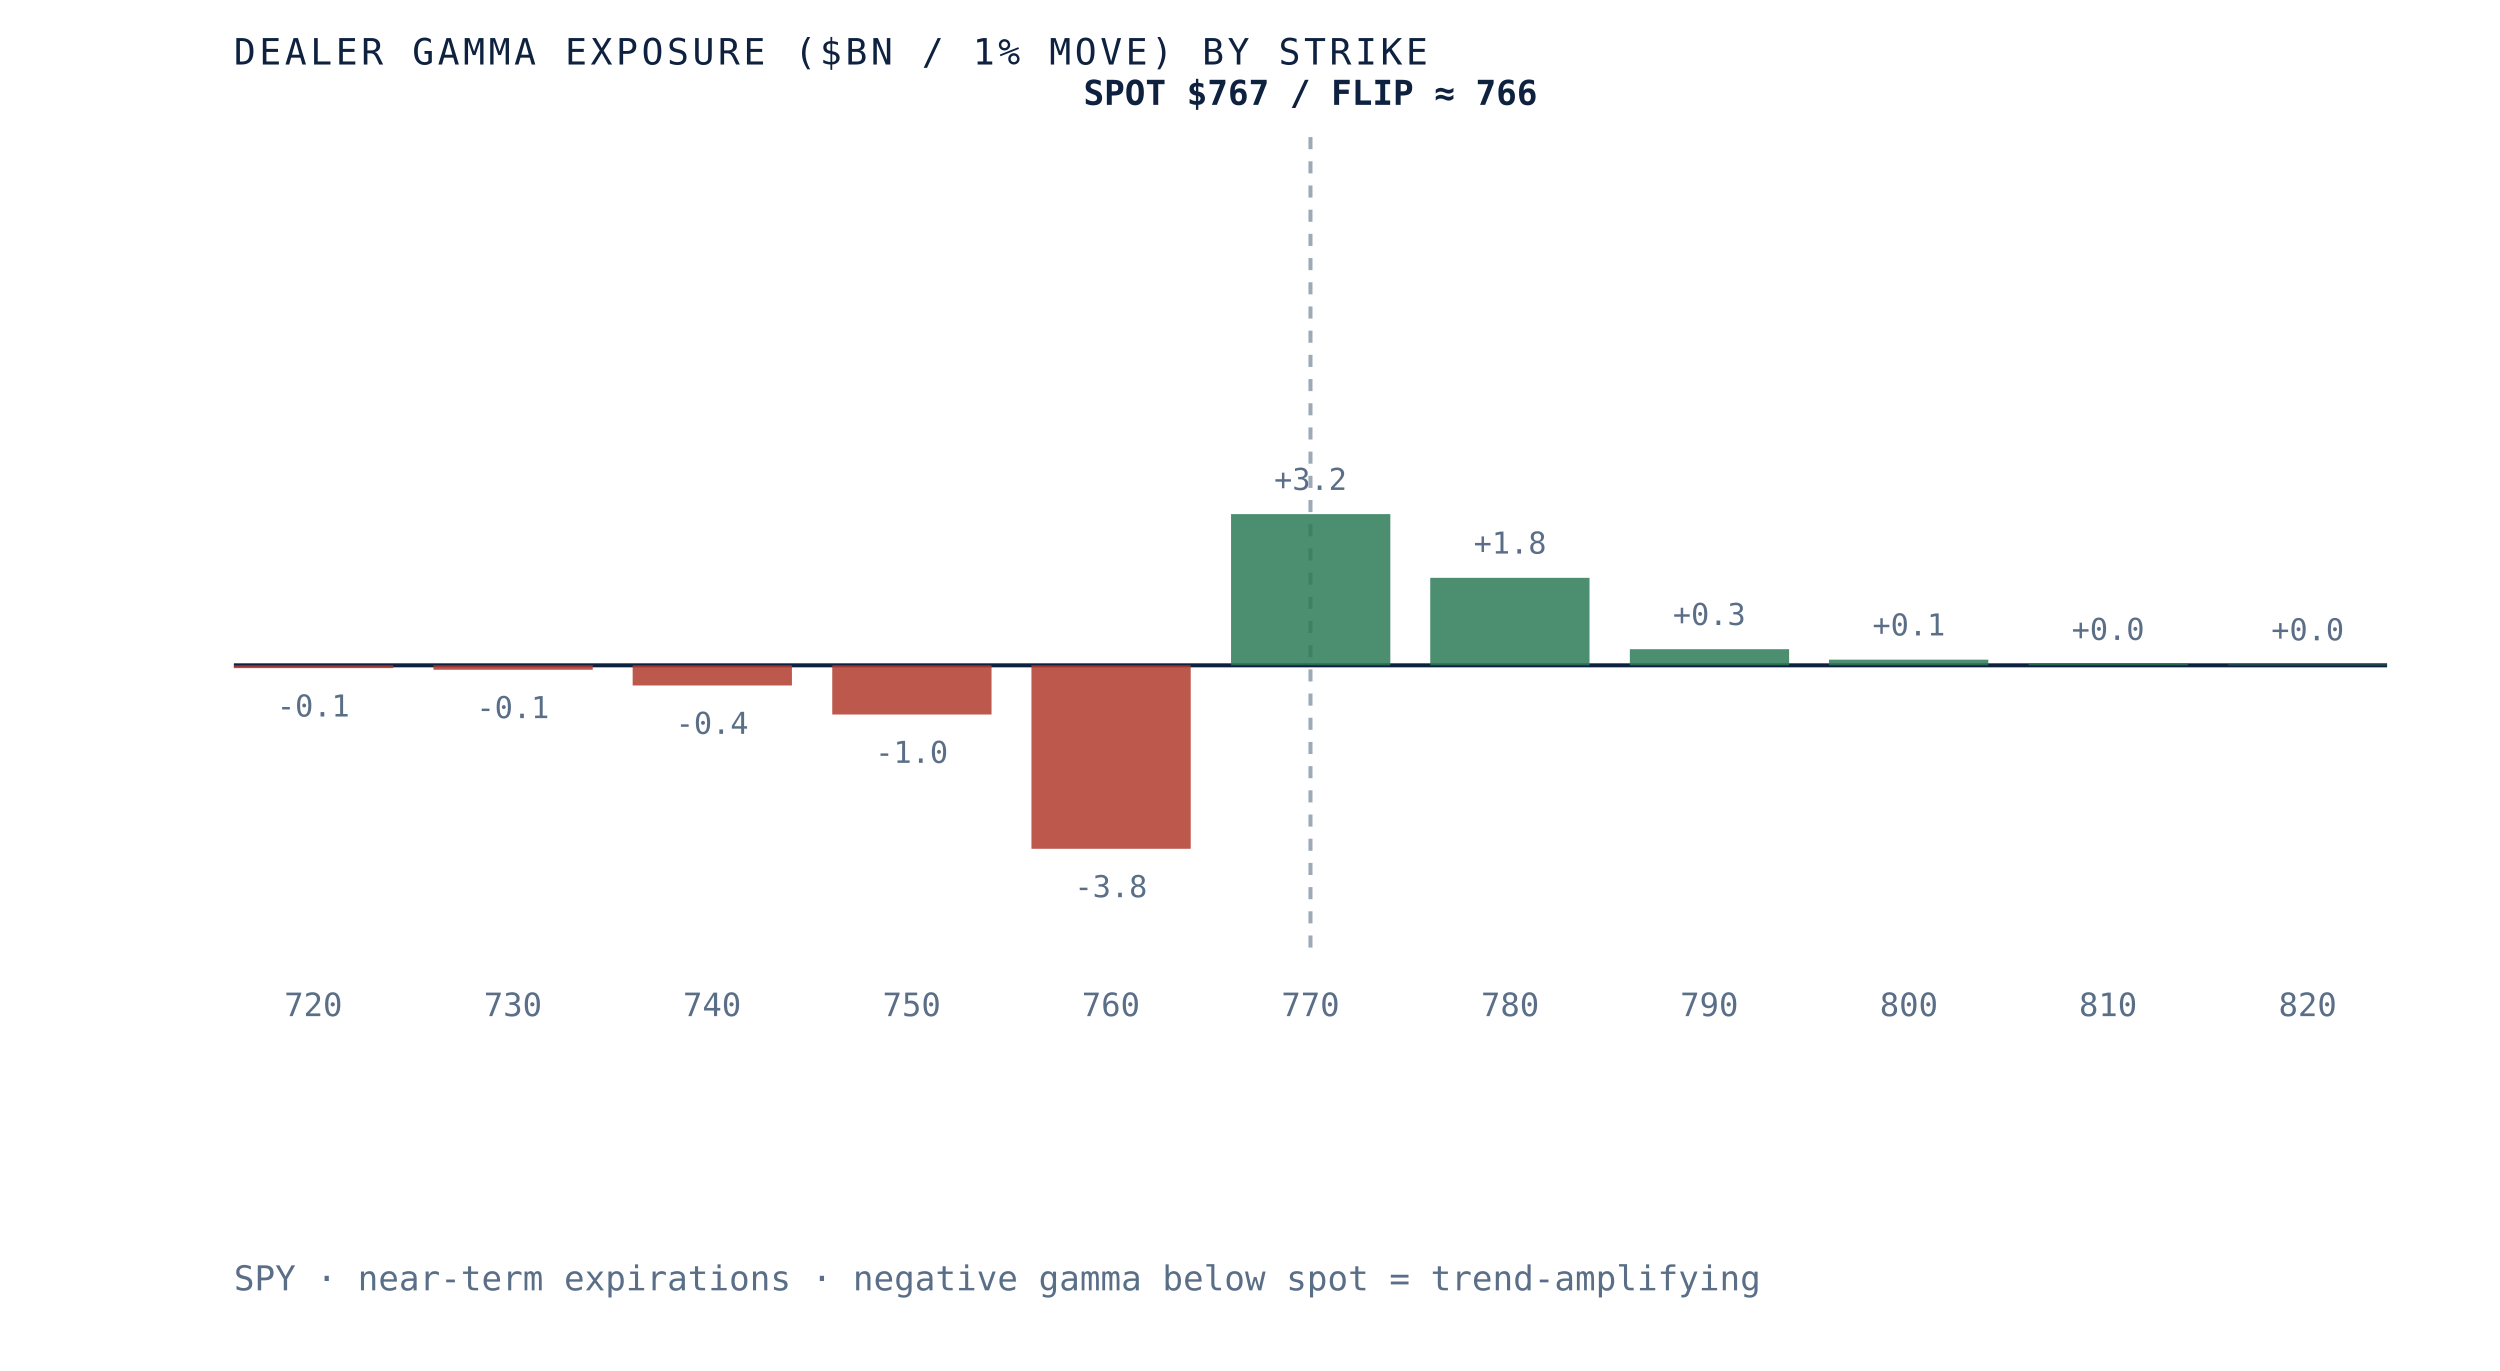
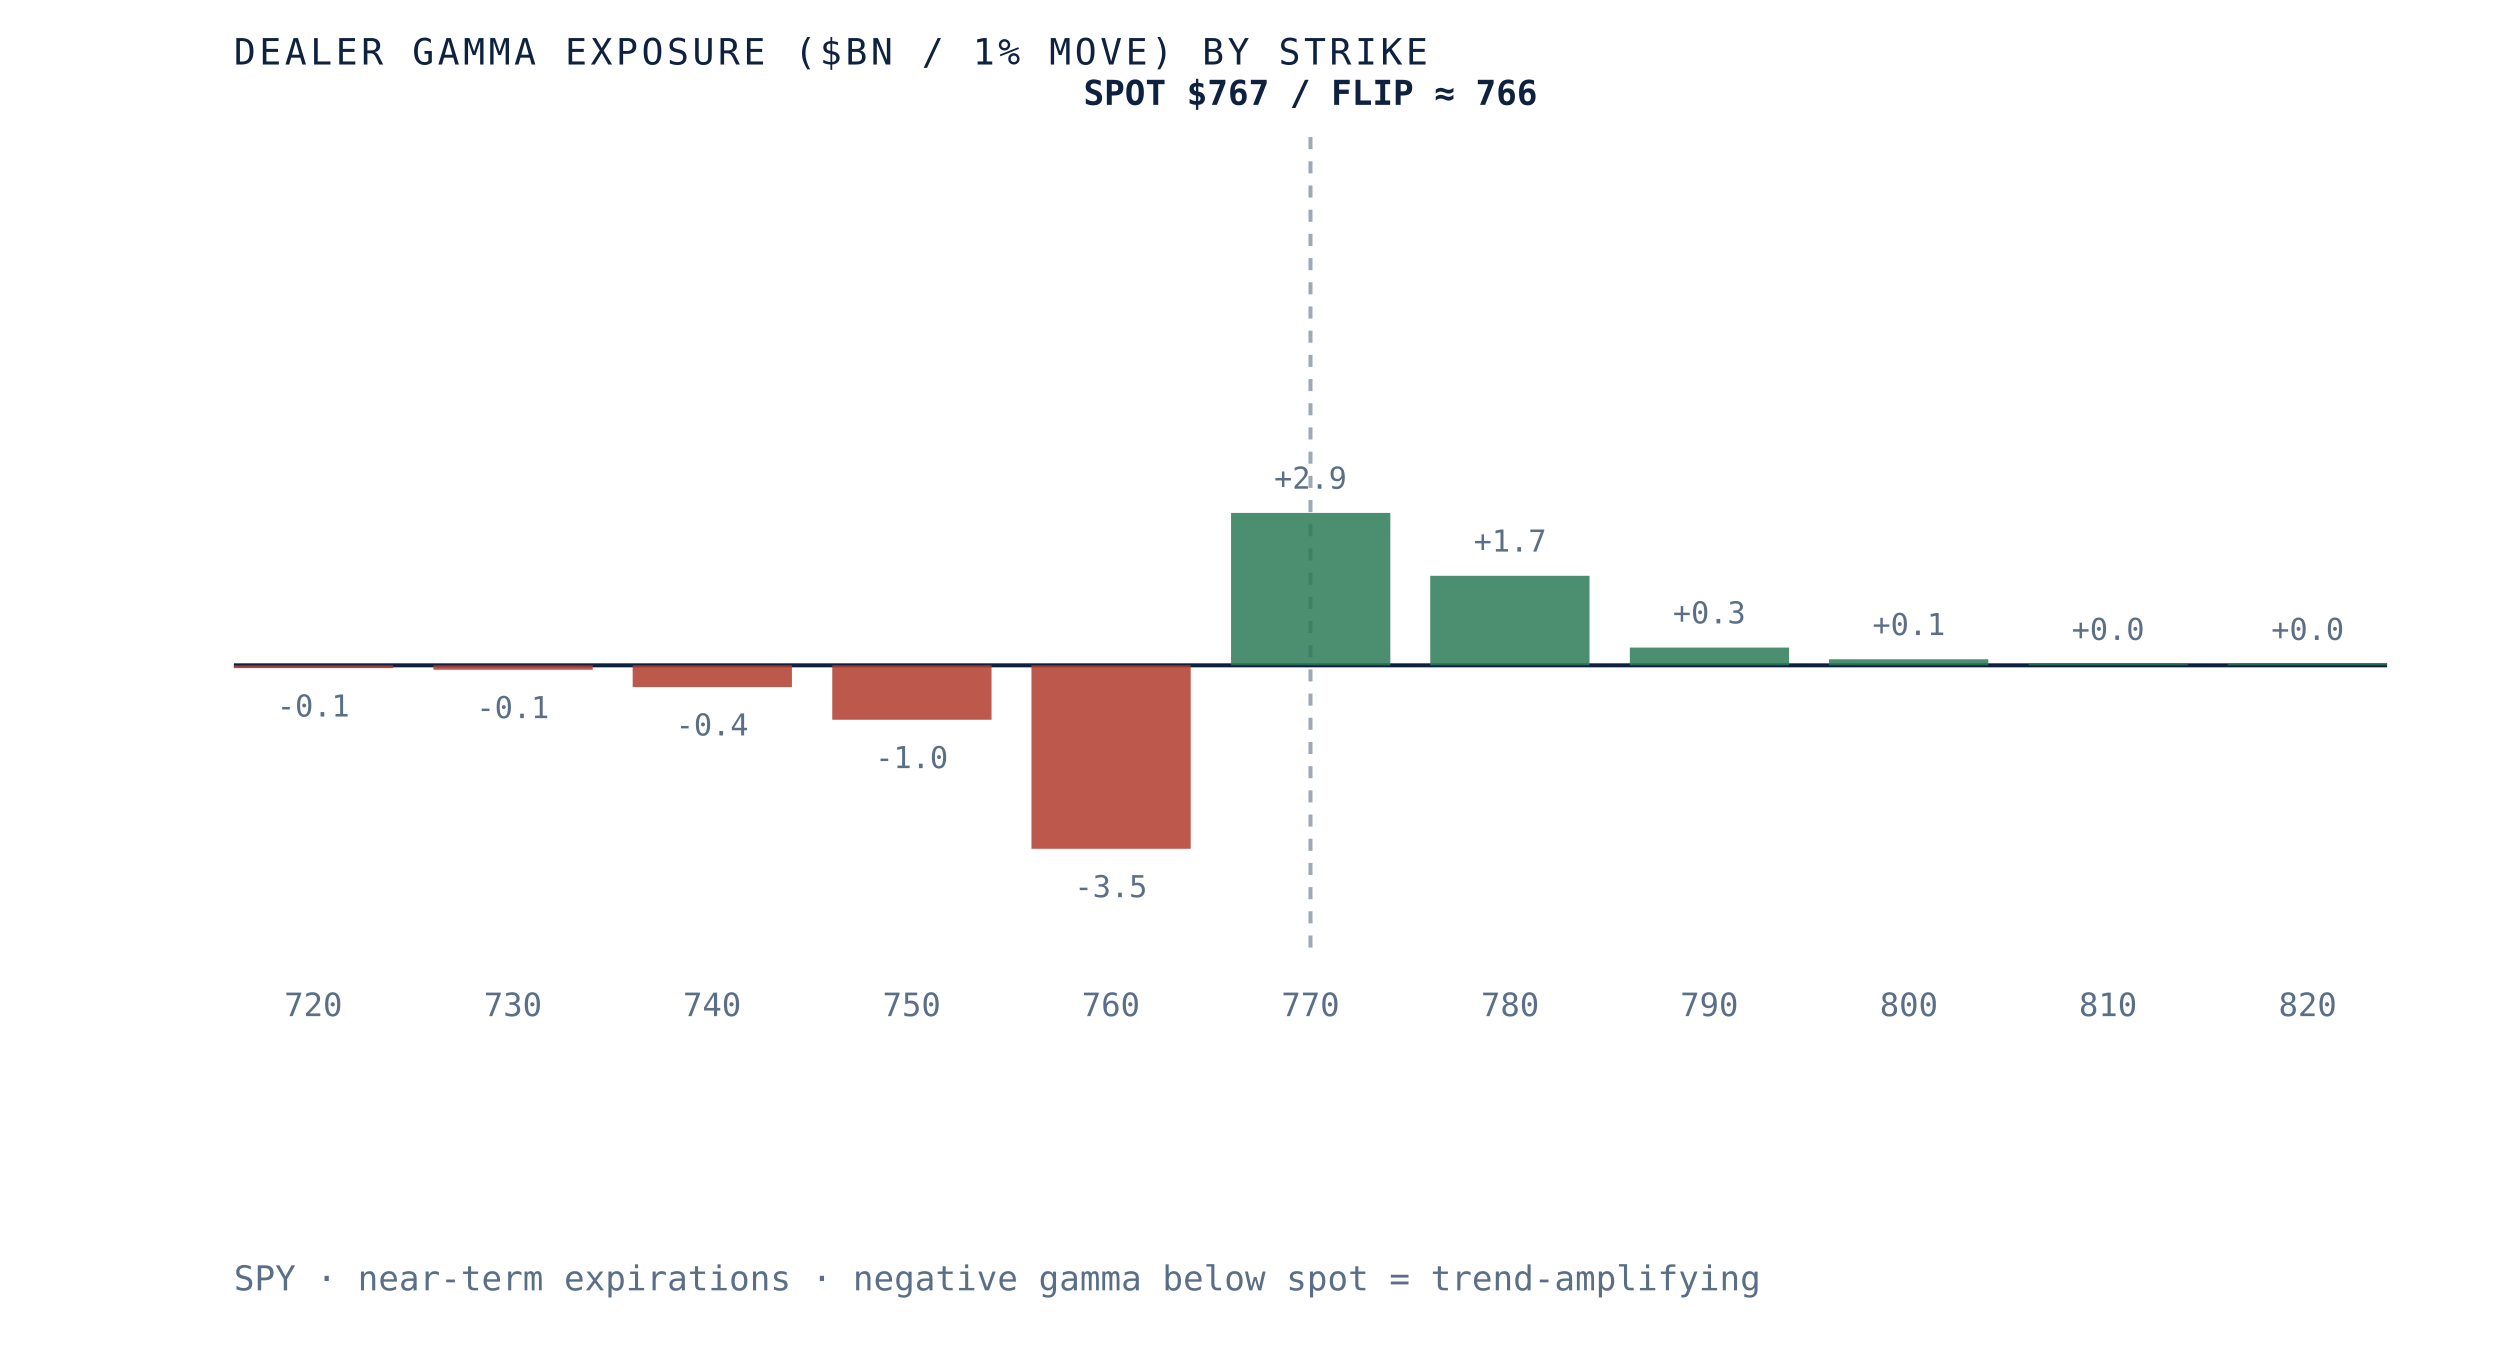
<svg xmlns="http://www.w3.org/2000/svg" viewBox="0 0 620 340" role="img" aria-label="Dealer gamma exposure by strike for SPY, negative below spot and positive above, gamma flip near 766" preserveAspectRatio="xMidYMid meet" style="width:100%;height:auto;display:block">
  <rect x="0" y="0" width="620" height="340" fill="white" />
  <line x1="58" y1="165" x2="592" y2="165" stroke="#0e2240" stroke-width="1" />
  <line x1="325.0" y1="34" x2="325.0" y2="235" stroke="#5a6f87" stroke-width="1" stroke-dasharray="3 3" opacity="0.6" />
  <rect x="58.0" y="165.0" width="39.5" height="0.7" fill="#b23b2e" opacity="0.85" />
  <text x="77.7" y="177.7" text-anchor="middle" font-family="'JetBrains Mono', monospace" font-size="7.5" fill="#5a6f87">-0.1</text>
  <text x="77.7" y="252" text-anchor="middle" font-family="'JetBrains Mono', monospace" font-size="8" fill="#5a6f87">720</text>
  <rect x="107.5" y="165.0" width="39.5" height="1.1" fill="#b23b2e" opacity="0.85" />
  <text x="127.2" y="178.1" text-anchor="middle" font-family="'JetBrains Mono', monospace" font-size="7.5" fill="#5a6f87">-0.1</text>
  <text x="127.2" y="252" text-anchor="middle" font-family="'JetBrains Mono', monospace" font-size="8" fill="#5a6f87">730</text>
-   <rect x="156.9" y="165.0" width="39.5" height="5.0" fill="#b23b2e" opacity="0.85" />
-   <text x="176.6" y="182.0" text-anchor="middle" font-family="'JetBrains Mono', monospace" font-size="7.5" fill="#5a6f87">-0.4</text>
+   <rect x="156.9" y="165.0" width="39.5" height="5.4" fill="#b23b2e" opacity="0.85" />
+   <text x="176.6" y="182.4" text-anchor="middle" font-family="'JetBrains Mono', monospace" font-size="7.5" fill="#5a6f87">-0.4</text>
  <text x="176.6" y="252" text-anchor="middle" font-family="'JetBrains Mono', monospace" font-size="8" fill="#5a6f87">740</text>
-   <rect x="206.4" y="165.0" width="39.5" height="12.2" fill="#b23b2e" opacity="0.85" />
-   <text x="226.1" y="189.2" text-anchor="middle" font-family="'JetBrains Mono', monospace" font-size="7.5" fill="#5a6f87">-1.0</text>
+   <rect x="206.4" y="165.0" width="39.5" height="13.5" fill="#b23b2e" opacity="0.85" />
+   <text x="226.1" y="190.5" text-anchor="middle" font-family="'JetBrains Mono', monospace" font-size="7.5" fill="#5a6f87">-1.0</text>
  <text x="226.1" y="252" text-anchor="middle" font-family="'JetBrains Mono', monospace" font-size="8" fill="#5a6f87">750</text>
  <rect x="255.8" y="165.0" width="39.5" height="45.5" fill="#b23b2e" opacity="0.85" />
-   <text x="275.5" y="222.5" text-anchor="middle" font-family="'JetBrains Mono', monospace" font-size="7.5" fill="#5a6f87">-3.8</text>
+   <text x="275.5" y="222.5" text-anchor="middle" font-family="'JetBrains Mono', monospace" font-size="7.5" fill="#5a6f87">-3.5</text>
  <text x="275.5" y="252" text-anchor="middle" font-family="'JetBrains Mono', monospace" font-size="8" fill="#5a6f87">760</text>
-   <rect x="305.3" y="127.5" width="39.5" height="37.5" fill="#2c7a57" opacity="0.85" />
-   <text x="325.0" y="121.5" text-anchor="middle" font-family="'JetBrains Mono', monospace" font-size="7.5" fill="#5a6f87">+3.2</text>
+   <rect x="305.3" y="127.2" width="39.5" height="37.8" fill="#2c7a57" opacity="0.85" />
+   <text x="325.0" y="121.2" text-anchor="middle" font-family="'JetBrains Mono', monospace" font-size="7.5" fill="#5a6f87">+2.9</text>
  <text x="325.0" y="252" text-anchor="middle" font-family="'JetBrains Mono', monospace" font-size="8" fill="#5a6f87">770</text>
-   <rect x="354.7" y="143.3" width="39.5" height="21.7" fill="#2c7a57" opacity="0.85" />
-   <text x="374.5" y="137.3" text-anchor="middle" font-family="'JetBrains Mono', monospace" font-size="7.5" fill="#5a6f87">+1.8</text>
+   <rect x="354.7" y="142.8" width="39.5" height="22.2" fill="#2c7a57" opacity="0.85" />
+   <text x="374.5" y="136.8" text-anchor="middle" font-family="'JetBrains Mono', monospace" font-size="7.5" fill="#5a6f87">+1.7</text>
  <text x="374.5" y="252" text-anchor="middle" font-family="'JetBrains Mono', monospace" font-size="8" fill="#5a6f87">780</text>
-   <rect x="404.2" y="161.0" width="39.5" height="4.0" fill="#2c7a57" opacity="0.85" />
-   <text x="423.9" y="155.0" text-anchor="middle" font-family="'JetBrains Mono', monospace" font-size="7.5" fill="#5a6f87">+0.3</text>
+   <rect x="404.2" y="160.6" width="39.5" height="4.4" fill="#2c7a57" opacity="0.85" />
+   <text x="423.9" y="154.6" text-anchor="middle" font-family="'JetBrains Mono', monospace" font-size="7.5" fill="#5a6f87">+0.3</text>
  <text x="423.9" y="252" text-anchor="middle" font-family="'JetBrains Mono', monospace" font-size="8" fill="#5a6f87">790</text>
-   <rect x="453.6" y="163.6" width="39.5" height="1.4" fill="#2c7a57" opacity="0.85" />
-   <text x="473.4" y="157.6" text-anchor="middle" font-family="'JetBrains Mono', monospace" font-size="7.5" fill="#5a6f87">+0.1</text>
+   <rect x="453.6" y="163.5" width="39.5" height="1.5" fill="#2c7a57" opacity="0.85" />
+   <text x="473.4" y="157.5" text-anchor="middle" font-family="'JetBrains Mono', monospace" font-size="7.5" fill="#5a6f87">+0.1</text>
  <text x="473.4" y="252" text-anchor="middle" font-family="'JetBrains Mono', monospace" font-size="8" fill="#5a6f87">800</text>
  <rect x="503.1" y="164.7" width="39.5" height="0.3" fill="#2c7a57" opacity="0.85" />
  <text x="522.8" y="158.7" text-anchor="middle" font-family="'JetBrains Mono', monospace" font-size="7.5" fill="#5a6f87">+0.0</text>
  <text x="522.8" y="252" text-anchor="middle" font-family="'JetBrains Mono', monospace" font-size="8" fill="#5a6f87">810</text>
-   <rect x="552.5" y="164.8" width="39.5" height="0.2" fill="#2c7a57" opacity="0.85" />
-   <text x="572.3" y="158.8" text-anchor="middle" font-family="'JetBrains Mono', monospace" font-size="7.5" fill="#5a6f87">+0.0</text>
+   <rect x="552.5" y="164.7" width="39.5" height="0.3" fill="#2c7a57" opacity="0.85" />
+   <text x="572.3" y="158.7" text-anchor="middle" font-family="'JetBrains Mono', monospace" font-size="7.5" fill="#5a6f87">+0.0</text>
  <text x="572.3" y="252" text-anchor="middle" font-family="'JetBrains Mono', monospace" font-size="8" fill="#5a6f87">820</text>
  <text x="325.0" y="26" text-anchor="middle" font-family="'JetBrains Mono', monospace" font-size="8.5" font-weight="bold" fill="#0e2240">SPOT $767 / FLIP ≈ 766</text>
  <text x="58" y="16" font-family="'JetBrains Mono', monospace" font-size="9" letter-spacing="0.1em" fill="#0e2240">DEALER GAMMA EXPOSURE ($BN / 1% MOVE) BY STRIKE</text>
  <text x="58" y="320" font-family="'JetBrains Mono', monospace" font-size="8.5" fill="#5a6f87">SPY · near-term expirations · negative gamma below spot = trend-amplifying</text>
</svg>
